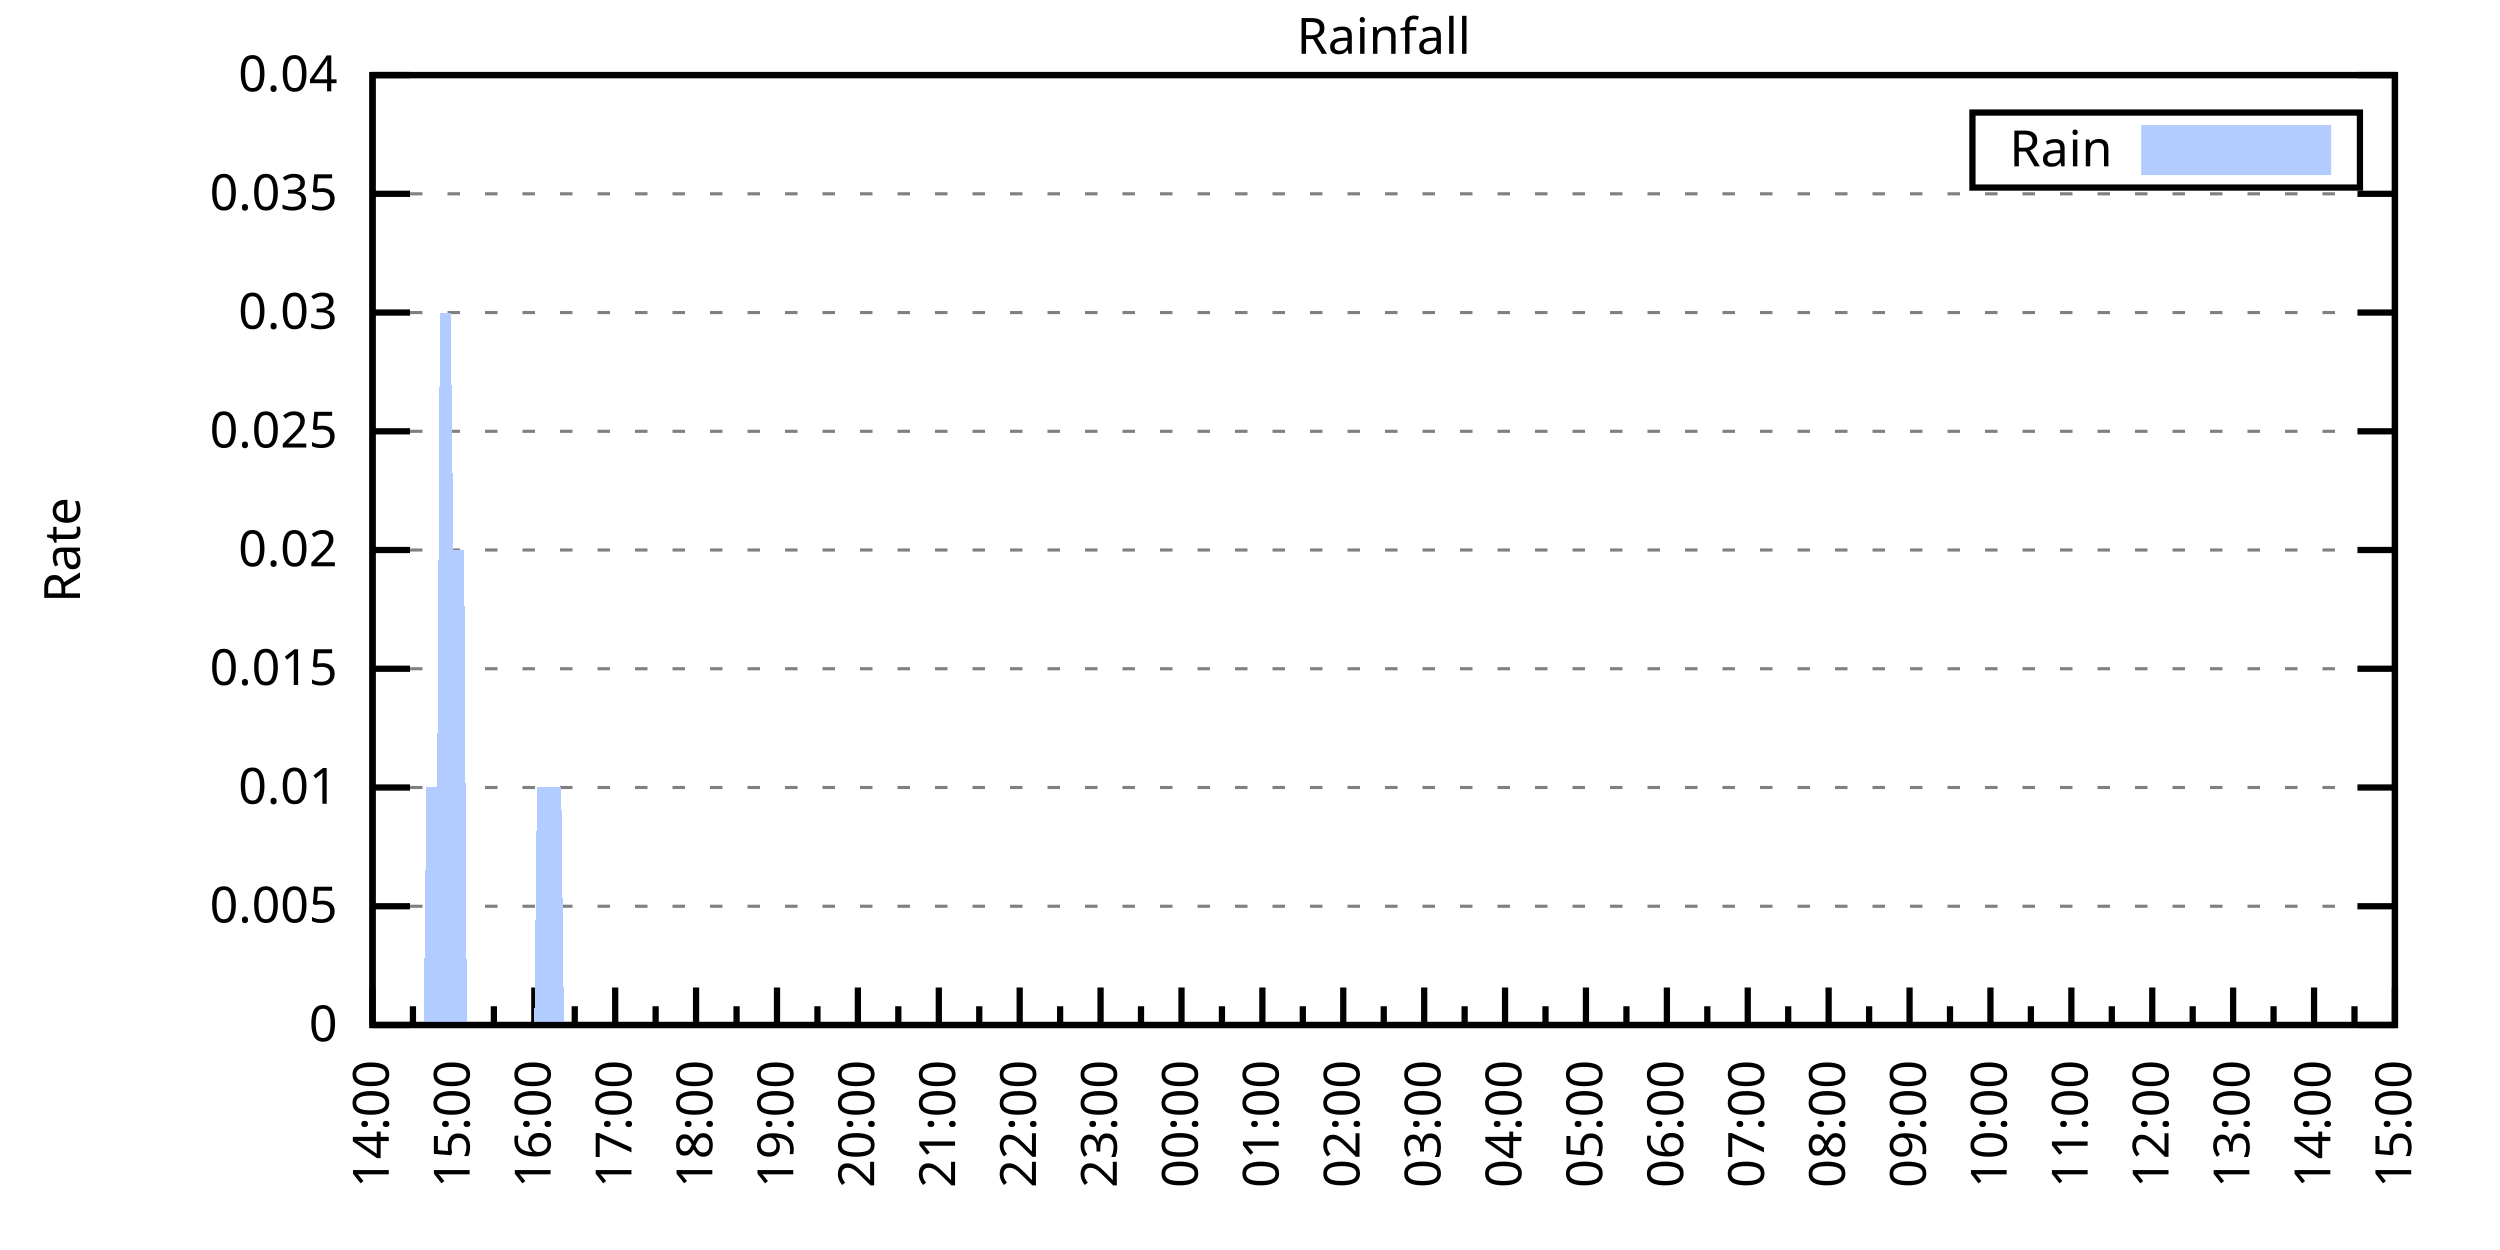
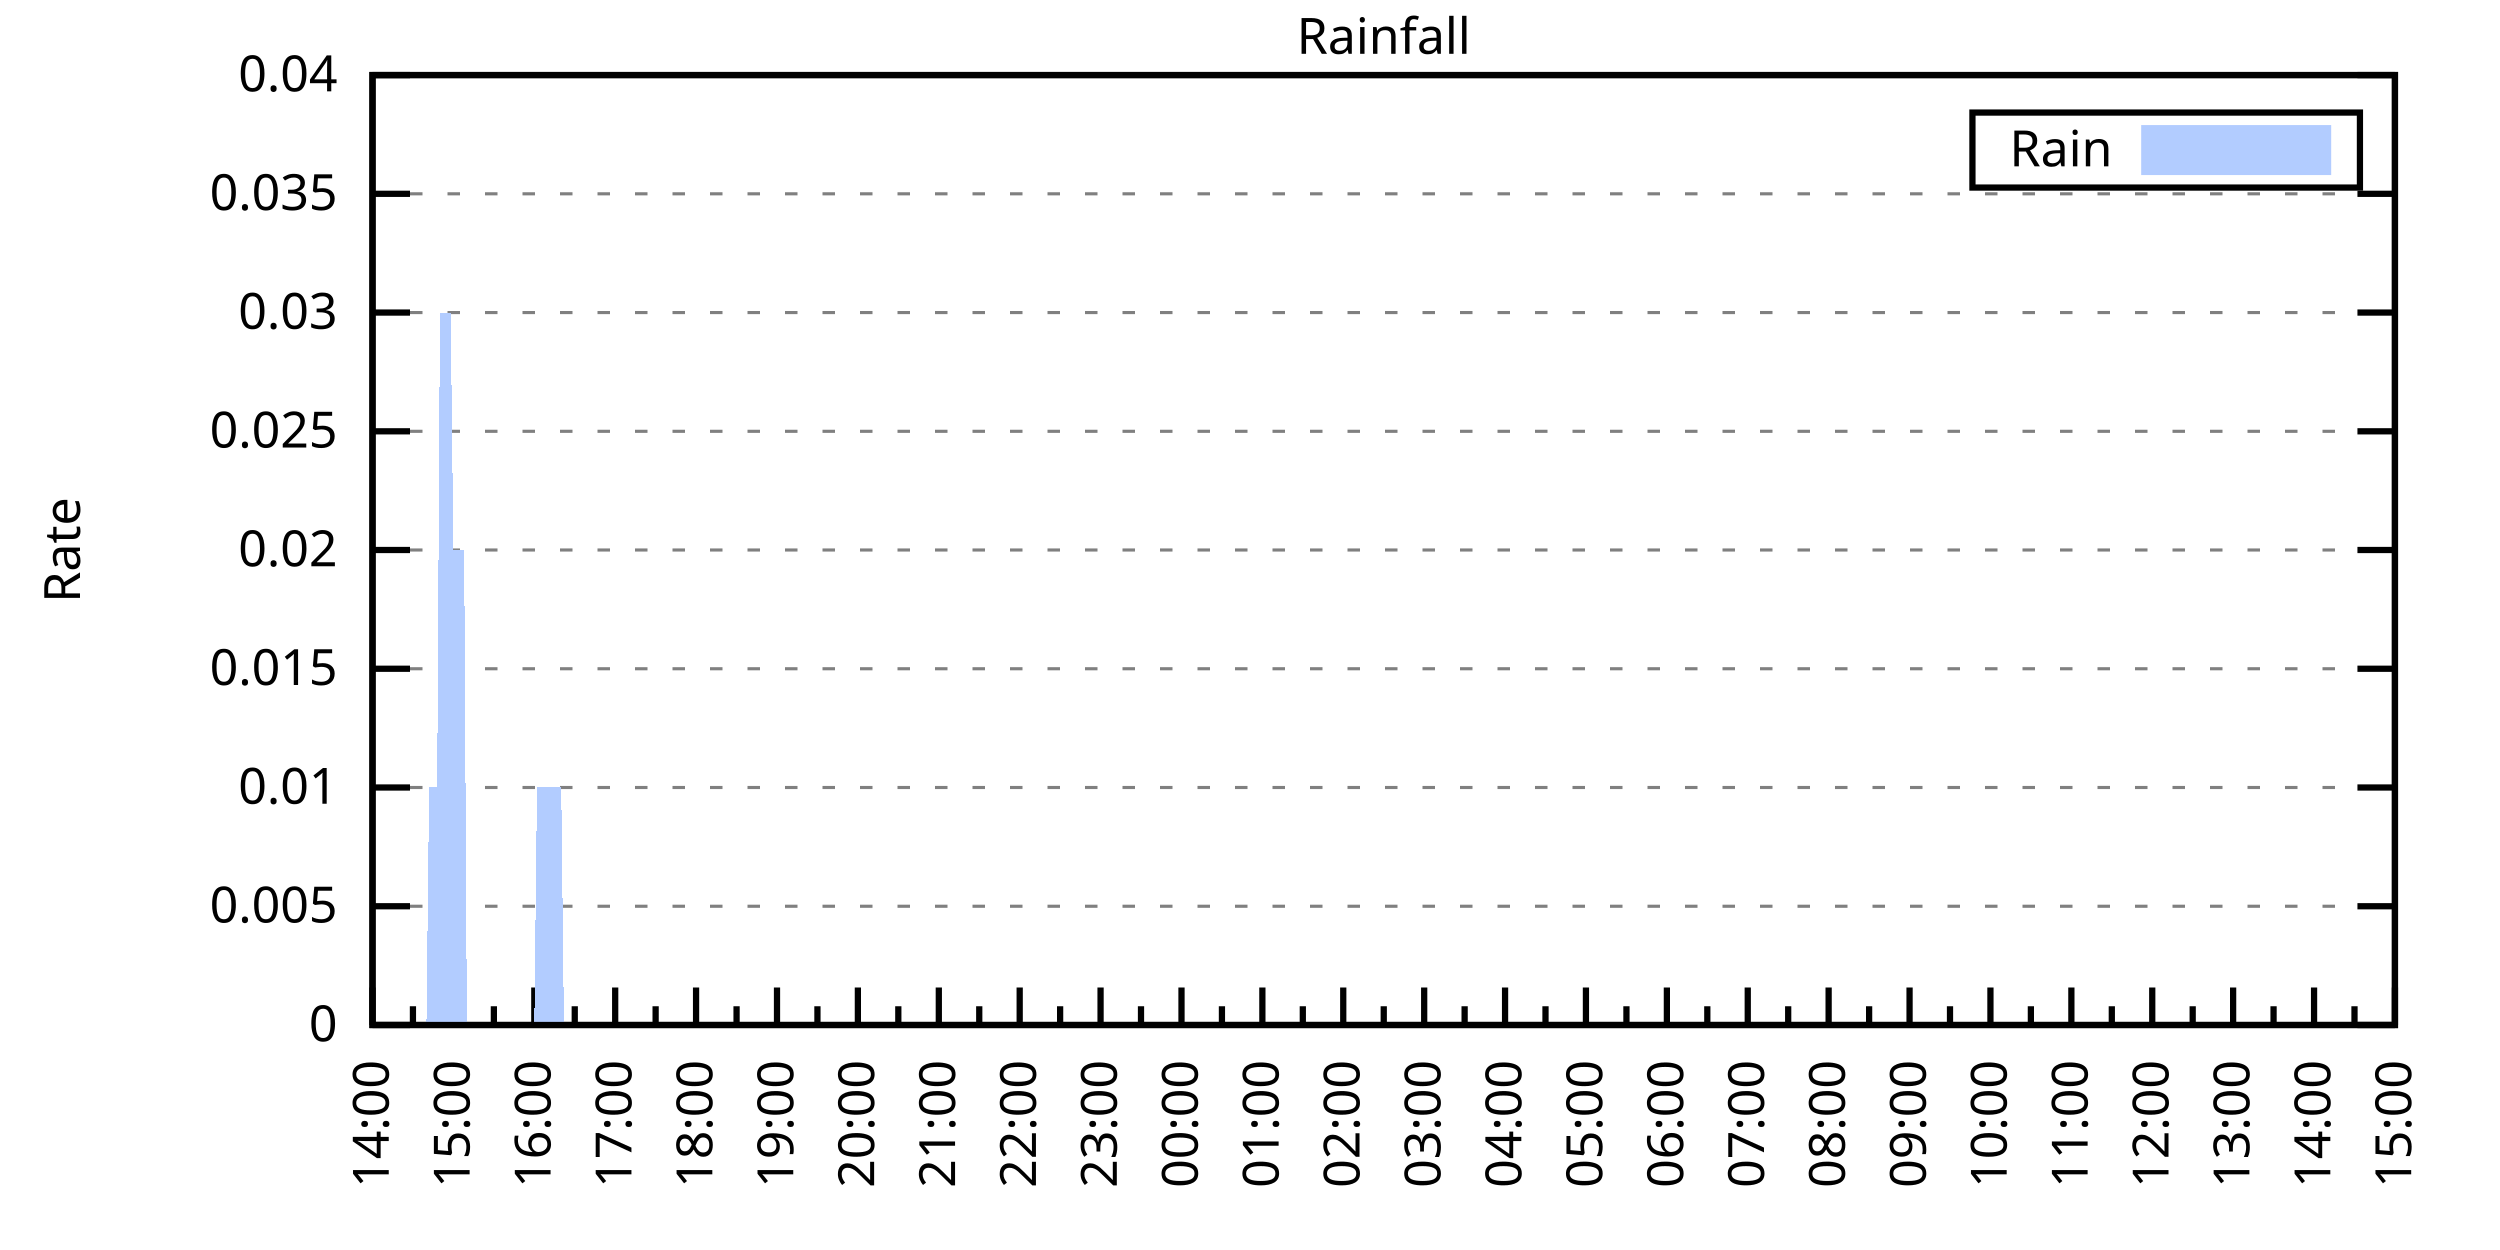
<svg xmlns="http://www.w3.org/2000/svg" xmlns:xlink="http://www.w3.org/1999/xlink" width="400" height="200" viewBox="0 0 400 200">
  <g id="gnuplot_canvas">
    <rect x="0" y="0" width="400" height="200" fill="none" />
    <defs>
      <circle id="gpDot" r="0.5" stroke-width="0.5" stroke="currentColor" />
      <path id="gpPt0" stroke-width="0.333" stroke="currentColor" d="M-1,0 h2 M0,-1 v2" />
      <path id="gpPt1" stroke-width="0.333" stroke="currentColor" d="M-1,-1 L1,1 M1,-1 L-1,1" />
      <path id="gpPt2" stroke-width="0.333" stroke="currentColor" d="M-1,0 L1,0 M0,-1 L0,1 M-1,-1 L1,1 M-1,1 L1,-1" />
      <rect id="gpPt3" stroke-width="0.333" stroke="currentColor" x="-1" y="-1" width="2" height="2" />
      <rect id="gpPt4" stroke-width="0.333" stroke="currentColor" fill="currentColor" x="-1" y="-1" width="2" height="2" />
      <circle id="gpPt5" stroke-width="0.333" stroke="currentColor" cx="0" cy="0" r="1" />
      <use xlink:href="#gpPt5" id="gpPt6" fill="currentColor" stroke="none" />
      <path id="gpPt7" stroke-width="0.333" stroke="currentColor" d="M0,-1.33 L-1.33,0.67 L1.33,0.67 z" />
      <use xlink:href="#gpPt7" id="gpPt8" fill="currentColor" stroke="none" />
      <use xlink:href="#gpPt7" id="gpPt9" stroke="currentColor" transform="rotate(180)" />
      <use xlink:href="#gpPt9" id="gpPt10" fill="currentColor" stroke="none" />
      <use xlink:href="#gpPt3" id="gpPt11" stroke="currentColor" transform="rotate(45)" />
      <use xlink:href="#gpPt11" id="gpPt12" fill="currentColor" stroke="none" />
      <path id="gpPt13" stroke-width="0.333" stroke="currentColor" d="M0,1.330 L1.265,0.411 L0.782,-1.067 L-0.782,-1.076 L-1.265,0.411 z" />
      <use xlink:href="#gpPt13" id="gpPt14" fill="currentColor" stroke="none" />
      <filter id="textbox" filterUnits="objectBoundingBox" x="0" y="0" height="1" width="1">
        <feFlood flood-color="white" flood-opacity="1" result="bgnd" />
        <feComposite in="SourceGraphic" in2="bgnd" operator="atop" />
      </filter>
      <filter id="greybox" filterUnits="objectBoundingBox" x="0" y="0" height="1" width="1">
        <feFlood flood-color="lightgrey" flood-opacity="1" result="grey" />
        <feComposite in="SourceGraphic" in2="grey" operator="atop" />
      </filter>
    </defs>
    <g fill="none" color="white" stroke="currentColor" stroke-width="1.00" stroke-linecap="butt" stroke-linejoin="miter">
</g>
    <g fill="none" color="black" stroke="currentColor" stroke-width="1.00" stroke-linecap="butt" stroke-linejoin="miter">
      <g stroke="none" shape-rendering="crispEdges">
        <polygon fill="rgb(255, 255, 255)" points="59.60,164.00 383.18,164.00 383.18,12.02 59.60,12.02 " />
      </g>
    </g>
    <g fill="none" color="black" stroke="currentColor" stroke-width="1.00" stroke-linecap="butt" stroke-linejoin="miter">
</g>
    <g fill="none" color="black" stroke="black" stroke-width="0.50" stroke-linecap="butt" stroke-linejoin="miter">
</g>
    <g fill="none" color="gray" stroke="currentColor" stroke-width="0.50" stroke-linecap="butt" stroke-linejoin="miter">
      <path stroke="gray" stroke-dasharray="2,4" class="gridline" d="M59.60,164.00 L383.19,164.00  " />
    </g>
    <g fill="none" color="gray" stroke="gray" stroke-width="1.00" stroke-linecap="butt" stroke-linejoin="miter">
</g>
    <g fill="none" color="black" stroke="currentColor" stroke-width="1.00" stroke-linecap="butt" stroke-linejoin="miter">
      <path stroke="black" d="M59.60,164.00 L65.60,164.00 M383.19,164.00 L377.19,164.00  " />
      <g transform="translate(54.00,166.60)" stroke="none" fill="black" font-family="Sans" font-size="8.00" text-anchor="end">
        <text>
          <tspan font-family="Sans"> 0</tspan>
        </text>
      </g>
    </g>
    <g fill="none" color="black" stroke="currentColor" stroke-width="1.00" stroke-linecap="butt" stroke-linejoin="miter">
</g>
    <g fill="none" color="black" stroke="black" stroke-width="0.50" stroke-linecap="butt" stroke-linejoin="miter">
</g>
    <g fill="none" color="gray" stroke="currentColor" stroke-width="0.50" stroke-linecap="butt" stroke-linejoin="miter">
      <path stroke="gray" stroke-dasharray="2,4" class="gridline" d="M59.60,145.00 L383.19,145.00  " />
    </g>
    <g fill="none" color="gray" stroke="gray" stroke-width="1.00" stroke-linecap="butt" stroke-linejoin="miter">
</g>
    <g fill="none" color="black" stroke="currentColor" stroke-width="1.00" stroke-linecap="butt" stroke-linejoin="miter">
      <path stroke="black" d="M59.60,145.00 L65.60,145.00 M383.19,145.00 L377.19,145.00  " />
      <g transform="translate(54.00,147.60)" stroke="none" fill="black" font-family="Sans" font-size="8.00" text-anchor="end">
        <text>
          <tspan font-family="Sans"> 0.005</tspan>
        </text>
      </g>
    </g>
    <g fill="none" color="black" stroke="currentColor" stroke-width="1.00" stroke-linecap="butt" stroke-linejoin="miter">
</g>
    <g fill="none" color="black" stroke="black" stroke-width="0.50" stroke-linecap="butt" stroke-linejoin="miter">
</g>
    <g fill="none" color="gray" stroke="currentColor" stroke-width="0.50" stroke-linecap="butt" stroke-linejoin="miter">
      <path stroke="gray" stroke-dasharray="2,4" class="gridline" d="M59.60,126.00 L383.19,126.00  " />
    </g>
    <g fill="none" color="gray" stroke="gray" stroke-width="1.00" stroke-linecap="butt" stroke-linejoin="miter">
</g>
    <g fill="none" color="black" stroke="currentColor" stroke-width="1.00" stroke-linecap="butt" stroke-linejoin="miter">
      <path stroke="black" d="M59.60,126.00 L65.60,126.00 M383.19,126.00 L377.19,126.00  " />
      <g transform="translate(54.00,128.60)" stroke="none" fill="black" font-family="Sans" font-size="8.00" text-anchor="end">
        <text>
          <tspan font-family="Sans"> 0.01</tspan>
        </text>
      </g>
    </g>
    <g fill="none" color="black" stroke="currentColor" stroke-width="1.00" stroke-linecap="butt" stroke-linejoin="miter">
</g>
    <g fill="none" color="black" stroke="black" stroke-width="0.50" stroke-linecap="butt" stroke-linejoin="miter">
</g>
    <g fill="none" color="gray" stroke="currentColor" stroke-width="0.50" stroke-linecap="butt" stroke-linejoin="miter">
      <path stroke="gray" stroke-dasharray="2,4" class="gridline" d="M59.60,107.00 L383.19,107.00  " />
    </g>
    <g fill="none" color="gray" stroke="gray" stroke-width="1.00" stroke-linecap="butt" stroke-linejoin="miter">
</g>
    <g fill="none" color="black" stroke="currentColor" stroke-width="1.00" stroke-linecap="butt" stroke-linejoin="miter">
      <path stroke="black" d="M59.60,107.00 L65.60,107.00 M383.19,107.00 L377.19,107.00  " />
      <g transform="translate(54.00,109.60)" stroke="none" fill="black" font-family="Sans" font-size="8.00" text-anchor="end">
        <text>
          <tspan font-family="Sans"> 0.015</tspan>
        </text>
      </g>
    </g>
    <g fill="none" color="black" stroke="currentColor" stroke-width="1.00" stroke-linecap="butt" stroke-linejoin="miter">
</g>
    <g fill="none" color="black" stroke="black" stroke-width="0.50" stroke-linecap="butt" stroke-linejoin="miter">
</g>
    <g fill="none" color="gray" stroke="currentColor" stroke-width="0.50" stroke-linecap="butt" stroke-linejoin="miter">
      <path stroke="gray" stroke-dasharray="2,4" class="gridline" d="M59.60,88.00 L383.19,88.00  " />
    </g>
    <g fill="none" color="gray" stroke="gray" stroke-width="1.00" stroke-linecap="butt" stroke-linejoin="miter">
</g>
    <g fill="none" color="black" stroke="currentColor" stroke-width="1.00" stroke-linecap="butt" stroke-linejoin="miter">
      <path stroke="black" d="M59.60,88.00 L65.60,88.00 M383.19,88.00 L377.19,88.00  " />
      <g transform="translate(54.00,90.60)" stroke="none" fill="black" font-family="Sans" font-size="8.00" text-anchor="end">
        <text>
          <tspan font-family="Sans"> 0.02</tspan>
        </text>
      </g>
    </g>
    <g fill="none" color="black" stroke="currentColor" stroke-width="1.00" stroke-linecap="butt" stroke-linejoin="miter">
</g>
    <g fill="none" color="black" stroke="black" stroke-width="0.50" stroke-linecap="butt" stroke-linejoin="miter">
</g>
    <g fill="none" color="gray" stroke="currentColor" stroke-width="0.50" stroke-linecap="butt" stroke-linejoin="miter">
      <path stroke="gray" stroke-dasharray="2,4" class="gridline" d="M59.60,69.01 L383.19,69.01  " />
    </g>
    <g fill="none" color="gray" stroke="gray" stroke-width="1.00" stroke-linecap="butt" stroke-linejoin="miter">
</g>
    <g fill="none" color="black" stroke="currentColor" stroke-width="1.00" stroke-linecap="butt" stroke-linejoin="miter">
      <path stroke="black" d="M59.60,69.01 L65.60,69.01 M383.19,69.01 L377.19,69.01  " />
      <g transform="translate(54.00,71.61)" stroke="none" fill="black" font-family="Sans" font-size="8.00" text-anchor="end">
        <text>
          <tspan font-family="Sans"> 0.025</tspan>
        </text>
      </g>
    </g>
    <g fill="none" color="black" stroke="currentColor" stroke-width="1.00" stroke-linecap="butt" stroke-linejoin="miter">
</g>
    <g fill="none" color="black" stroke="black" stroke-width="0.50" stroke-linecap="butt" stroke-linejoin="miter">
</g>
    <g fill="none" color="gray" stroke="currentColor" stroke-width="0.50" stroke-linecap="butt" stroke-linejoin="miter">
      <path stroke="gray" stroke-dasharray="2,4" class="gridline" d="M59.60,50.01 L383.19,50.01  " />
    </g>
    <g fill="none" color="gray" stroke="gray" stroke-width="1.00" stroke-linecap="butt" stroke-linejoin="miter">
</g>
    <g fill="none" color="black" stroke="currentColor" stroke-width="1.00" stroke-linecap="butt" stroke-linejoin="miter">
      <path stroke="black" d="M59.60,50.01 L65.60,50.01 M383.19,50.01 L377.19,50.01  " />
      <g transform="translate(54.00,52.61)" stroke="none" fill="black" font-family="Sans" font-size="8.00" text-anchor="end">
        <text>
          <tspan font-family="Sans"> 0.03</tspan>
        </text>
      </g>
    </g>
    <g fill="none" color="black" stroke="currentColor" stroke-width="1.00" stroke-linecap="butt" stroke-linejoin="miter">
</g>
    <g fill="none" color="black" stroke="black" stroke-width="0.50" stroke-linecap="butt" stroke-linejoin="miter">
</g>
    <g fill="none" color="gray" stroke="currentColor" stroke-width="0.50" stroke-linecap="butt" stroke-linejoin="miter">
      <path stroke="gray" stroke-dasharray="2,4" class="gridline" d="M59.60,31.01 L383.19,31.01  " />
    </g>
    <g fill="none" color="gray" stroke="gray" stroke-width="1.00" stroke-linecap="butt" stroke-linejoin="miter">
</g>
    <g fill="none" color="black" stroke="currentColor" stroke-width="1.00" stroke-linecap="butt" stroke-linejoin="miter">
      <path stroke="black" d="M59.60,31.01 L65.60,31.01 M383.19,31.01 L377.19,31.01  " />
      <g transform="translate(54.00,33.61)" stroke="none" fill="black" font-family="Sans" font-size="8.00" text-anchor="end">
        <text>
          <tspan font-family="Sans"> 0.035</tspan>
        </text>
      </g>
    </g>
    <g fill="none" color="black" stroke="currentColor" stroke-width="1.00" stroke-linecap="butt" stroke-linejoin="miter">
</g>
    <g fill="none" color="black" stroke="black" stroke-width="0.50" stroke-linecap="butt" stroke-linejoin="miter">
</g>
    <g fill="none" color="gray" stroke="currentColor" stroke-width="0.50" stroke-linecap="butt" stroke-linejoin="miter">
      <path stroke="gray" stroke-dasharray="2,4" class="gridline" d="M59.60,12.01 L383.19,12.01  " />
    </g>
    <g fill="none" color="gray" stroke="gray" stroke-width="1.00" stroke-linecap="butt" stroke-linejoin="miter">
</g>
    <g fill="none" color="black" stroke="currentColor" stroke-width="1.00" stroke-linecap="butt" stroke-linejoin="miter">
      <path stroke="black" d="M59.60,12.01 L65.60,12.01 M383.19,12.01 L377.19,12.01  " />
      <g transform="translate(54.00,14.61)" stroke="none" fill="black" font-family="Sans" font-size="8.00" text-anchor="end">
        <text>
          <tspan font-family="Sans"> 0.04</tspan>
        </text>
      </g>
    </g>
    <g fill="none" color="black" stroke="currentColor" stroke-width="1.00" stroke-linecap="butt" stroke-linejoin="miter">
      <path stroke="black" d="M59.60,164.00 L59.60,158.00  " />
      <g transform="translate(62.20,169.60) rotate(270)" stroke="none" fill="black" font-family="Sans" font-size="8.00" text-anchor="end">
        <text>
          <tspan font-family="Sans">14:00</tspan>
        </text>
      </g>
    </g>
    <g fill="none" color="black" stroke="currentColor" stroke-width="1.00" stroke-linecap="butt" stroke-linejoin="miter">
      <path stroke="black" d="M66.07,164.00 L66.07,161.00 M72.54,164.00 L72.54,158.00  " />
      <g transform="translate(75.14,169.60) rotate(270)" stroke="none" fill="black" font-family="Sans" font-size="8.00" text-anchor="end">
        <text>
          <tspan font-family="Sans">15:00</tspan>
        </text>
      </g>
    </g>
    <g fill="none" color="black" stroke="currentColor" stroke-width="1.00" stroke-linecap="butt" stroke-linejoin="miter">
      <path stroke="black" d="M79.02,164.00 L79.02,161.00 M85.49,164.00 L85.49,158.00  " />
      <g transform="translate(88.09,169.60) rotate(270)" stroke="none" fill="black" font-family="Sans" font-size="8.00" text-anchor="end">
        <text>
          <tspan font-family="Sans">16:00</tspan>
        </text>
      </g>
    </g>
    <g fill="none" color="black" stroke="currentColor" stroke-width="1.00" stroke-linecap="butt" stroke-linejoin="miter">
      <path stroke="black" d="M91.96,164.00 L91.96,161.00 M98.43,164.00 L98.43,158.00  " />
      <g transform="translate(101.03,169.60) rotate(270)" stroke="none" fill="black" font-family="Sans" font-size="8.00" text-anchor="end">
        <text>
          <tspan font-family="Sans">17:00</tspan>
        </text>
      </g>
    </g>
    <g fill="none" color="black" stroke="currentColor" stroke-width="1.00" stroke-linecap="butt" stroke-linejoin="miter">
      <path stroke="black" d="M104.90,164.00 L104.90,161.00 M111.37,164.00 L111.37,158.00  " />
      <g transform="translate(113.97,169.60) rotate(270)" stroke="none" fill="black" font-family="Sans" font-size="8.00" text-anchor="end">
        <text>
          <tspan font-family="Sans">18:00</tspan>
        </text>
      </g>
    </g>
    <g fill="none" color="black" stroke="currentColor" stroke-width="1.00" stroke-linecap="butt" stroke-linejoin="miter">
      <path stroke="black" d="M117.85,164.00 L117.85,161.00 M124.32,164.00 L124.32,158.00  " />
      <g transform="translate(126.92,169.60) rotate(270)" stroke="none" fill="black" font-family="Sans" font-size="8.00" text-anchor="end">
        <text>
          <tspan font-family="Sans">19:00</tspan>
        </text>
      </g>
    </g>
    <g fill="none" color="black" stroke="currentColor" stroke-width="1.00" stroke-linecap="butt" stroke-linejoin="miter">
      <path stroke="black" d="M130.79,164.00 L130.79,161.00 M137.26,164.00 L137.26,158.00  " />
      <g transform="translate(139.86,169.60) rotate(270)" stroke="none" fill="black" font-family="Sans" font-size="8.00" text-anchor="end">
        <text>
          <tspan font-family="Sans">20:00</tspan>
        </text>
      </g>
    </g>
    <g fill="none" color="black" stroke="currentColor" stroke-width="1.00" stroke-linecap="butt" stroke-linejoin="miter">
      <path stroke="black" d="M143.73,164.00 L143.73,161.00 M150.21,164.00 L150.21,158.00  " />
      <g transform="translate(152.81,169.60) rotate(270)" stroke="none" fill="black" font-family="Sans" font-size="8.00" text-anchor="end">
        <text>
          <tspan font-family="Sans">21:00</tspan>
        </text>
      </g>
    </g>
    <g fill="none" color="black" stroke="currentColor" stroke-width="1.00" stroke-linecap="butt" stroke-linejoin="miter">
      <path stroke="black" d="M156.68,164.00 L156.68,161.00 M163.15,164.00 L163.15,158.00  " />
      <g transform="translate(165.75,169.60) rotate(270)" stroke="none" fill="black" font-family="Sans" font-size="8.00" text-anchor="end">
        <text>
          <tspan font-family="Sans">22:00</tspan>
        </text>
      </g>
    </g>
    <g fill="none" color="black" stroke="currentColor" stroke-width="1.00" stroke-linecap="butt" stroke-linejoin="miter">
      <path stroke="black" d="M169.62,164.00 L169.62,161.00 M176.09,164.00 L176.09,158.00  " />
      <g transform="translate(178.69,169.60) rotate(270)" stroke="none" fill="black" font-family="Sans" font-size="8.00" text-anchor="end">
        <text>
          <tspan font-family="Sans">23:00</tspan>
        </text>
      </g>
    </g>
    <g fill="none" color="black" stroke="currentColor" stroke-width="1.00" stroke-linecap="butt" stroke-linejoin="miter">
      <path stroke="black" d="M182.56,164.00 L182.56,161.00 M189.04,164.00 L189.04,158.00  " />
      <g transform="translate(191.64,169.60) rotate(270)" stroke="none" fill="black" font-family="Sans" font-size="8.00" text-anchor="end">
        <text>
          <tspan font-family="Sans">00:00</tspan>
        </text>
      </g>
    </g>
    <g fill="none" color="black" stroke="currentColor" stroke-width="1.00" stroke-linecap="butt" stroke-linejoin="miter">
      <path stroke="black" d="M195.51,164.00 L195.51,161.00 M201.98,164.00 L201.98,158.00  " />
      <g transform="translate(204.58,169.60) rotate(270)" stroke="none" fill="black" font-family="Sans" font-size="8.00" text-anchor="end">
        <text>
          <tspan font-family="Sans">01:00</tspan>
        </text>
      </g>
    </g>
    <g fill="none" color="black" stroke="currentColor" stroke-width="1.00" stroke-linecap="butt" stroke-linejoin="miter">
      <path stroke="black" d="M208.45,164.00 L208.45,161.00 M214.92,164.00 L214.92,158.00  " />
      <g transform="translate(217.52,169.60) rotate(270)" stroke="none" fill="black" font-family="Sans" font-size="8.00" text-anchor="end">
        <text>
          <tspan font-family="Sans">02:00</tspan>
        </text>
      </g>
    </g>
    <g fill="none" color="black" stroke="currentColor" stroke-width="1.00" stroke-linecap="butt" stroke-linejoin="miter">
      <path stroke="black" d="M221.40,164.00 L221.40,161.00 M227.87,164.00 L227.87,158.00  " />
      <g transform="translate(230.47,169.60) rotate(270)" stroke="none" fill="black" font-family="Sans" font-size="8.00" text-anchor="end">
        <text>
          <tspan font-family="Sans">03:00</tspan>
        </text>
      </g>
    </g>
    <g fill="none" color="black" stroke="currentColor" stroke-width="1.00" stroke-linecap="butt" stroke-linejoin="miter">
      <path stroke="black" d="M234.34,164.00 L234.34,161.00 M240.81,164.00 L240.81,158.00  " />
      <g transform="translate(243.41,169.60) rotate(270)" stroke="none" fill="black" font-family="Sans" font-size="8.00" text-anchor="end">
        <text>
          <tspan font-family="Sans">04:00</tspan>
        </text>
      </g>
    </g>
    <g fill="none" color="black" stroke="currentColor" stroke-width="1.00" stroke-linecap="butt" stroke-linejoin="miter">
      <path stroke="black" d="M247.28,164.00 L247.28,161.00 M253.75,164.00 L253.75,158.00  " />
      <g transform="translate(256.35,169.60) rotate(270)" stroke="none" fill="black" font-family="Sans" font-size="8.00" text-anchor="end">
        <text>
          <tspan font-family="Sans">05:00</tspan>
        </text>
      </g>
    </g>
    <g fill="none" color="black" stroke="currentColor" stroke-width="1.00" stroke-linecap="butt" stroke-linejoin="miter">
      <path stroke="black" d="M260.23,164.00 L260.23,161.00 M266.70,164.00 L266.70,158.00  " />
      <g transform="translate(269.30,169.60) rotate(270)" stroke="none" fill="black" font-family="Sans" font-size="8.00" text-anchor="end">
        <text>
          <tspan font-family="Sans">06:00</tspan>
        </text>
      </g>
    </g>
    <g fill="none" color="black" stroke="currentColor" stroke-width="1.00" stroke-linecap="butt" stroke-linejoin="miter">
      <path stroke="black" d="M273.17,164.00 L273.17,161.00 M279.64,164.00 L279.64,158.00  " />
      <g transform="translate(282.24,169.60) rotate(270)" stroke="none" fill="black" font-family="Sans" font-size="8.00" text-anchor="end">
        <text>
          <tspan font-family="Sans">07:00</tspan>
        </text>
      </g>
    </g>
    <g fill="none" color="black" stroke="currentColor" stroke-width="1.00" stroke-linecap="butt" stroke-linejoin="miter">
      <path stroke="black" d="M286.11,164.00 L286.11,161.00 M292.58,164.00 L292.58,158.00  " />
      <g transform="translate(295.18,169.60) rotate(270)" stroke="none" fill="black" font-family="Sans" font-size="8.00" text-anchor="end">
        <text>
          <tspan font-family="Sans">08:00</tspan>
        </text>
      </g>
    </g>
    <g fill="none" color="black" stroke="currentColor" stroke-width="1.00" stroke-linecap="butt" stroke-linejoin="miter">
      <path stroke="black" d="M299.06,164.00 L299.06,161.00 M305.53,164.00 L305.53,158.00  " />
      <g transform="translate(308.13,169.60) rotate(270)" stroke="none" fill="black" font-family="Sans" font-size="8.00" text-anchor="end">
        <text>
          <tspan font-family="Sans">09:00</tspan>
        </text>
      </g>
    </g>
    <g fill="none" color="black" stroke="currentColor" stroke-width="1.00" stroke-linecap="butt" stroke-linejoin="miter">
      <path stroke="black" d="M312.00,164.00 L312.00,161.00 M318.47,164.00 L318.47,158.00  " />
      <g transform="translate(321.07,169.60) rotate(270)" stroke="none" fill="black" font-family="Sans" font-size="8.00" text-anchor="end">
        <text>
          <tspan font-family="Sans">10:00</tspan>
        </text>
      </g>
    </g>
    <g fill="none" color="black" stroke="currentColor" stroke-width="1.00" stroke-linecap="butt" stroke-linejoin="miter">
      <path stroke="black" d="M324.94,164.00 L324.94,161.00 M331.42,164.00 L331.42,158.00  " />
      <g transform="translate(334.02,169.60) rotate(270)" stroke="none" fill="black" font-family="Sans" font-size="8.00" text-anchor="end">
        <text>
          <tspan font-family="Sans">11:00</tspan>
        </text>
      </g>
    </g>
    <g fill="none" color="black" stroke="currentColor" stroke-width="1.00" stroke-linecap="butt" stroke-linejoin="miter">
      <path stroke="black" d="M337.89,164.00 L337.89,161.00 M344.36,164.00 L344.36,158.00  " />
      <g transform="translate(346.96,169.60) rotate(270)" stroke="none" fill="black" font-family="Sans" font-size="8.00" text-anchor="end">
        <text>
          <tspan font-family="Sans">12:00</tspan>
        </text>
      </g>
    </g>
    <g fill="none" color="black" stroke="currentColor" stroke-width="1.00" stroke-linecap="butt" stroke-linejoin="miter">
      <path stroke="black" d="M350.83,164.00 L350.83,161.00 M357.30,164.00 L357.30,158.00  " />
      <g transform="translate(359.90,169.60) rotate(270)" stroke="none" fill="black" font-family="Sans" font-size="8.00" text-anchor="end">
        <text>
          <tspan font-family="Sans">13:00</tspan>
        </text>
      </g>
    </g>
    <g fill="none" color="black" stroke="currentColor" stroke-width="1.00" stroke-linecap="butt" stroke-linejoin="miter">
      <path stroke="black" d="M363.77,164.00 L363.77,161.00 M370.25,164.00 L370.25,158.00  " />
      <g transform="translate(372.85,169.60) rotate(270)" stroke="none" fill="black" font-family="Sans" font-size="8.00" text-anchor="end">
        <text>
          <tspan font-family="Sans">14:00</tspan>
        </text>
      </g>
    </g>
    <g fill="none" color="black" stroke="currentColor" stroke-width="1.00" stroke-linecap="butt" stroke-linejoin="miter">
      <path stroke="black" d="M376.72,164.00 L376.72,161.00 M383.19,164.00 L383.19,158.00  " />
      <g transform="translate(385.79,169.60) rotate(270)" stroke="none" fill="black" font-family="Sans" font-size="8.00" text-anchor="end">
        <text>
          <tspan font-family="Sans">15:00</tspan>
        </text>
      </g>
    </g>
    <g fill="none" color="black" stroke="currentColor" stroke-width="1.00" stroke-linecap="butt" stroke-linejoin="miter">
</g>
    <g fill="none" color="black" stroke="currentColor" stroke-width="1.00" stroke-linecap="butt" stroke-linejoin="miter">
      <path stroke="black" d="M59.60,12.01 L59.60,164.00 L383.19,164.00 L383.19,12.01 L59.60,12.01 Z  " />
    </g>
    <g fill="none" color="black" stroke="currentColor" stroke-width="1.00" stroke-linecap="butt" stroke-linejoin="miter">
      <g transform="translate(12.80,88.01) rotate(270)" stroke="none" fill="black" font-family="Sans" font-size="8.00" text-anchor="middle">
        <text>
          <tspan font-family="Sans">Rate</tspan>
        </text>
      </g>
    </g>
    <g fill="none" color="black" stroke="currentColor" stroke-width="1.00" stroke-linecap="butt" stroke-linejoin="miter">
</g>
    <g fill="none" color="black" stroke="currentColor" stroke-width="1.00" stroke-linecap="butt" stroke-linejoin="miter">
      <path stroke="black" d="M315.59,30.01 L315.59,18.01 L377.59,18.01 L377.59,30.01 L315.59,30.01 Z  " />
    </g>
    <g id="Rainfall_plot_1">
      <g fill="none" color="white" stroke="black" stroke-width="2.00" stroke-linecap="butt" stroke-linejoin="miter">
</g>
      <g fill="none" color="black" stroke="currentColor" stroke-width="2.00" stroke-linecap="butt" stroke-linejoin="miter">
        <g transform="translate(337.99,26.61)" stroke="none" fill="black" font-family="Sans" font-size="8.00" text-anchor="end">
          <text>
            <tspan font-family="Sans">Rain</tspan>
          </text>
        </g>
      </g>
      <g fill="none" color="black" stroke="currentColor" stroke-width="2.00" stroke-linecap="butt" stroke-linejoin="miter">
        <g stroke="none" shape-rendering="crispEdges">
          <polygon fill="rgb(178, 204, 255)" points="343.59,27.01 371.99,27.01 371.99,21.01 343.59,21.01 " />
        </g>
        <path stroke="rgb(178, 204, 255)" d="M343.59,27.01 L371.99,27.01 L371.99,21.01 L343.59,21.01 L343.59,27.01 Z  " />
      </g>
      <g fill="none" color="black" stroke="currentColor" stroke-width="2.00" stroke-linecap="butt" stroke-linejoin="miter">
        <g stroke="none" shape-rendering="crispEdges">
-           <polygon fill="rgb(178, 204, 255)" points="62.19,164.00 62.62,164.00 63.05,164.00 63.48,164.00 63.91,164.00 64.35,164.00 64.78,164.00 65.21,164.00 65.64,164.00 66.07,164.00 66.50,164.00 66.93,164.00 67.37,164.00 67.80,164.00 68.23,126.00 68.66,126.00 69.09,126.00 69.52,126.00 69.95,126.00 70.39,50.01 70.82,50.01 71.25,50.01 71.68,50.01 72.11,50.01 72.54,88.00 72.98,88.00 73.41,88.00 73.84,88.00 74.27,88.00 74.70,164.00 75.13,164.00 75.56,164.00 76.00,164.00 76.43,164.00 76.86,164.00 77.29,164.00 77.72,164.00 78.15,164.00 78.58,164.00 79.02,164.00 79.45,164.00 79.88,164.00 80.31,164.00 80.74,164.00 81.17,164.00 81.60,164.00 82.04,164.00 82.47,164.00 82.90,164.00 83.33,164.00 83.76,164.00 84.19,164.00 84.62,164.00 85.06,164.00 85.49,164.00 85.92,126.00 86.35,126.00 86.78,126.00 87.21,126.00 87.64,126.00 88.08,126.00 88.51,126.00 88.94,126.00 89.37,126.00 89.80,126.00 90.23,164.00 90.66,164.00 91.10,164.00 91.53,164.00 91.96,164.00 92.39,164.00 92.82,164.00 93.25,164.00 93.68,164.00 94.12,164.00 94.55,164.00 94.98,164.00 95.41,164.00 95.84,164.00 96.27,164.00 96.70,164.00 97.14,164.00 97.57,164.00 98.00,164.00 98.43,164.00 98.86,164.00 99.29,164.00 99.73,164.00 100.16,164.00 100.59,164.00 101.02,164.00 101.45,164.00 101.88,164.00 102.31,164.00 102.75,164.00 103.18,164.00 103.61,164.00 104.04,164.00 104.47,164.00 104.90,164.00 105.33,164.00 105.77,164.00 106.20,164.00 106.63,164.00 107.06,164.00 107.49,164.00 107.92,164.00 108.35,164.00 108.79,164.00 109.22,164.00 109.65,164.00 110.08,164.00 110.51,164.00 110.94,164.00 111.37,164.00 111.81,164.00 112.24,164.00 112.67,164.00 113.10,164.00 113.53,164.00 113.96,164.00 114.39,164.00 114.83,164.00 115.26,164.00 115.69,164.00 116.12,164.00 116.55,164.00 116.98,164.00 117.41,164.00 117.85,164.00 118.28,164.00 118.71,164.00 119.14,164.00 119.57,164.00 120.00,164.00 120.43,164.00 120.87,164.00 121.30,164.00 121.73,164.00 122.16,164.00 122.59,164.00 123.02,164.00 123.46,164.00 123.89,164.00 124.32,164.00 124.75,164.00 125.18,164.00 125.61,164.00 126.04,164.00 126.48,164.00 126.91,164.00 127.34,164.00 127.77,164.00 128.20,164.00 128.63,164.00 129.06,164.00 129.50,164.00 129.93,164.00 130.36,164.00 130.79,164.00 131.22,164.00 131.65,164.00 132.08,164.00 132.52,164.00 132.95,164.00 133.38,164.00 133.81,164.00 134.24,164.00 134.67,164.00 135.10,164.00 135.54,164.00 135.97,164.00 136.40,164.00 136.83,164.00 137.26,164.00 137.69,164.00 138.12,164.00 138.56,164.00 138.99,164.00 139.42,164.00 139.85,164.00 140.28,164.00 140.71,164.00 141.14,164.00 141.58,164.00 142.01,164.00 142.44,164.00 142.87,164.00 143.30,164.00 143.73,164.00 144.16,164.00 144.60,164.00 145.03,164.00 145.46,164.00 145.89,164.00 146.32,164.00 146.75,164.00 147.19,164.00 147.62,164.00 148.05,164.00 148.48,164.00 148.91,164.00 149.34,164.00 149.77,164.00 150.21,164.00 150.64,164.00 151.07,164.00 151.50,164.00 151.93,164.00 152.36,164.00 152.79,164.00 153.23,164.00 153.66,164.00 154.09,164.00 154.52,164.00 154.95,164.00 155.38,164.00 155.81,164.00 156.25,164.00 156.68,164.00 157.11,164.00 157.54,164.00 157.97,164.00 158.40,164.00 158.83,164.00 159.27,164.00 159.70,164.00 160.13,164.00 160.56,164.00 160.99,164.00 161.42,164.00 161.85,164.00 162.29,164.00 162.72,164.00 163.15,164.00 163.58,164.00 164.01,164.00 164.44,164.00 164.87,164.00 165.31,164.00 165.74,164.00 166.17,164.00 166.60,164.00 167.03,164.00 167.46,164.00 167.89,164.00 168.33,164.00 168.76,164.00 169.19,164.00 169.62,164.00 170.05,164.00 170.48,164.00 170.91,164.00 171.35,164.00 171.78,164.00 172.21,164.00 172.64,164.00 173.07,164.00 173.50,164.00 173.94,164.00 174.37,164.00 174.80,164.00 175.23,164.00 175.66,164.00 176.09,164.00 176.52,164.00 176.96,164.00 177.39,164.00 177.82,164.00 178.25,164.00 178.68,164.00 179.11,164.00 179.54,164.00 179.98,164.00 180.41,164.00 180.84,164.00 181.27,164.00 181.70,164.00 182.13,164.00 182.56,164.00 183.00,164.00 183.43,164.00 183.86,164.00 184.29,164.00 184.72,164.00 185.15,164.00 185.58,164.00 186.02,164.00 186.45,164.00 186.88,164.00 187.31,164.00 187.74,164.00 188.17,164.00 188.60,164.00 189.04,164.00 189.47,164.00 189.90,164.00 190.33,164.00 190.76,164.00 191.19,164.00 191.62,164.00 192.06,164.00 192.49,164.00 192.92,164.00 193.35,164.00 193.78,164.00 194.21,164.00 194.64,164.00 195.08,164.00 195.51,164.00 195.94,164.00 196.37,164.00 196.80,164.00 197.23,164.00 197.67,164.00 198.10,164.00 198.53,164.00 198.96,164.00 199.39,164.00 199.82,164.00 200.25,164.00 200.69,164.00 201.12,164.00 201.55,164.00 201.98,164.00 202.41,164.00 202.84,164.00 203.27,164.00 203.71,164.00 204.14,164.00 204.57,164.00 205.00,164.00 205.43,164.00 205.86,164.00 206.29,164.00 206.73,164.00 207.16,164.00 207.59,164.00 208.02,164.00 208.45,164.00 208.88,164.00 209.31,164.00 209.75,164.00 210.18,164.00 210.61,164.00 211.04,164.00 211.47,164.00 211.90,164.00 212.33,164.00 212.77,164.00 213.20,164.00 213.63,164.00 214.06,164.00 214.49,164.00 214.92,164.00 215.35,164.00 215.79,164.00 216.22,164.00 216.65,164.00 217.08,164.00 217.51,164.00 217.94,164.00 218.37,164.00 218.81,164.00 219.24,164.00 219.67,164.00 220.10,164.00 220.53,164.00 220.96,164.00 221.40,164.00 221.83,164.00 222.26,164.00 222.69,164.00 223.12,164.00 223.55,164.00 223.98,164.00 224.42,164.00 224.85,164.00 225.28,164.00 225.71,164.00 226.14,164.00 226.57,164.00 227.00,164.00 227.44,164.00 227.87,164.00 228.30,164.00 228.73,164.00 229.16,164.00 229.59,164.00 230.02,164.00 230.46,164.00 230.89,164.00 231.32,164.00 231.75,164.00 232.18,164.00 232.61,164.00 233.04,164.00 233.48,164.00 233.91,164.00 234.34,164.00 234.77,164.00 235.20,164.00 235.63,164.00 236.06,164.00 236.50,164.00 236.93,164.00 237.36,164.00 237.79,164.00 238.22,164.00 238.65,164.00 239.08,164.00 239.52,164.00 239.95,164.00 240.38,164.00 240.81,164.00 241.24,164.00 241.67,164.00 242.10,164.00 242.54,164.00 242.97,164.00 243.40,164.00 243.83,164.00 244.26,164.00 244.69,164.00 245.12,164.00 245.56,164.00 245.99,164.00 246.42,164.00 246.85,164.00 247.28,164.00 247.71,164.00 248.15,164.00 248.58,164.00 249.01,164.00 249.44,164.00 249.87,164.00 250.30,164.00 250.73,164.00 251.17,164.00 251.60,164.00 252.03,164.00 252.46,164.00 252.89,164.00 253.32,164.00 253.75,164.00 254.19,164.00 254.62,164.00 255.05,164.00 255.48,164.00 255.91,164.00 256.34,164.00 256.77,164.00 257.21,164.00 257.64,164.00 258.07,164.00 258.50,164.00 258.93,164.00 259.36,164.00 259.79,164.00 260.23,164.00 260.66,164.00 261.09,164.00 261.52,164.00 261.95,164.00 262.38,164.00 262.81,164.00 263.25,164.00 263.68,164.00 264.11,164.00 264.54,164.00 264.97,164.00 265.40,164.00 265.83,164.00 266.27,164.00 266.70,164.00 267.13,164.00 267.56,164.00 267.99,164.00 268.42,164.00 268.85,164.00 269.29,164.00 269.72,164.00 270.15,164.00 270.58,164.00 271.01,164.00 271.44,164.00 271.88,164.00 272.31,164.00 272.74,164.00 273.17,164.00 273.60,164.00 274.03,164.00 274.46,164.00 274.90,164.00 275.33,164.00 275.76,164.00 276.19,164.00 276.62,164.00 277.05,164.00 277.48,164.00 277.92,164.00 278.35,164.00 278.78,164.00 279.21,164.00 279.64,164.00 280.07,164.00 280.50,164.00 280.94,164.00 281.37,164.00 281.80,164.00 282.23,164.00 282.66,164.00 283.09,164.00 283.52,164.00 283.96,164.00 284.39,164.00 284.82,164.00 285.25,164.00 285.68,164.00 286.11,164.00 286.54,164.00 286.98,164.00 287.41,164.00 287.84,164.00 288.27,164.00 288.70,164.00 289.13,164.00 289.56,164.00 290.00,164.00 290.43,164.00 290.86,164.00 291.29,164.00 291.72,164.00 292.15,164.00 292.58,164.00 293.02,164.00 293.45,164.00 293.88,164.00 294.31,164.00 294.74,164.00 295.17,164.00 295.60,164.00 296.04,164.00 296.47,164.00 296.90,164.00 297.33,164.00 297.76,164.00 298.19,164.00 298.63,164.00 299.06,164.00 299.49,164.00 299.92,164.00 300.35,164.00 300.78,164.00 301.21,164.00 301.65,164.00 302.08,164.00 302.51,164.00 302.94,164.00 303.37,164.00 303.80,164.00 304.23,164.00 304.67,164.00 305.10,164.00 305.53,164.00 305.96,164.00 306.39,164.00 306.82,164.00 307.25,164.00 307.69,164.00 308.12,164.00 308.55,164.00 308.98,164.00 309.41,164.00 309.84,164.00 310.27,164.00 310.71,164.00 311.14,164.00 311.57,164.00 312.00,164.00 312.43,164.00 312.86,164.00 313.29,164.00 313.73,164.00 314.16,164.00 314.59,164.00 315.02,164.00 315.45,164.00 315.88,164.00 316.31,164.00 316.75,164.00 317.18,164.00 317.61,164.00 318.04,164.00 318.47,164.00 318.90,164.00 319.33,164.00 319.77,164.00 320.20,164.00 320.63,164.00 321.06,164.00 321.49,164.00 321.92,164.00 322.36,164.00 322.79,164.00 323.22,164.00 323.65,164.00 324.08,164.00 324.51,164.00 324.94,164.00 325.38,164.00 325.81,164.00 326.24,164.00 326.67,164.00 327.10,164.00 327.53,164.00 327.96,164.00 328.40,164.00 328.83,164.00 329.26,164.00 329.69,164.00 330.12,164.00 330.55,164.00 330.98,164.00 331.42,164.00 331.85,164.00 332.28,164.00 332.71,164.00 333.14,164.00 333.57,164.00 334.00,164.00 334.44,164.00 334.87,164.00 335.30,164.00 335.73,164.00 336.16,164.00 336.59,164.00 337.02,164.00 337.46,164.00 337.89,164.00 338.32,164.00 338.75,164.00 339.18,164.00 339.61,164.00 340.04,164.00 340.48,164.00 340.91,164.00 341.34,164.00 341.77,164.00 342.20,164.00 342.63,164.00 343.06,164.00 343.50,164.00 343.93,164.00 344.36,164.00 344.79,164.00 345.22,164.00 345.65,164.00 346.09,164.00 346.52,164.00 346.95,164.00 347.38,164.00 347.81,164.00 348.24,164.00 348.67,164.00 349.11,164.00 349.54,164.00 349.97,164.00 350.40,164.00 350.83,164.00 351.26,164.00 351.69,164.00 352.13,164.00 352.56,164.00 352.99,164.00 353.42,164.00 353.85,164.00 354.28,164.00 354.71,164.00 355.15,164.00 355.58,164.00 356.01,164.00 356.44,164.00 356.87,164.00 357.30,164.00 357.73,164.00 358.17,164.00 358.60,164.00 359.03,164.00 359.46,164.00 359.89,164.00 360.32,164.00 360.75,164.00 361.19,164.00 361.62,164.00 362.05,164.00 362.48,164.00 362.91,164.00 363.34,164.00 363.77,164.00 364.21,164.00 364.64,164.00 365.07,164.00 365.50,164.00 365.93,164.00 366.36,164.00 366.79,164.00 367.23,164.00 367.66,164.00 368.09,164.00 368.52,164.00 368.95,164.00 369.38,164.00 369.81,164.00 370.25,164.00 370.68,164.00 371.11,164.00 371.54,164.00 371.97,164.00 372.40,164.00 372.40,164.00 62.19,164.00 " />
+           <polygon fill="rgb(178, 204, 255)" points="64.35,164.00 64.78,164.00 65.21,164.00 65.64,164.00 66.07,164.00 66.50,164.00 66.93,164.00 67.37,164.00 67.80,164.00 68.23,164.00 68.66,126.00 69.09,126.00 69.52,126.00 69.95,126.00 70.39,50.01 70.82,50.01 71.25,50.01 71.68,50.01 72.11,50.01 72.54,88.00 72.98,88.00 73.41,88.00 73.84,88.00 74.27,88.00 74.70,164.00 75.13,164.00 75.56,164.00 76.00,164.00 76.43,164.00 76.86,164.00 77.29,164.00 77.72,164.00 78.15,164.00 78.58,164.00 79.02,164.00 79.45,164.00 79.88,164.00 80.31,164.00 80.74,164.00 81.17,164.00 81.60,164.00 82.04,164.00 82.47,164.00 82.90,164.00 83.33,164.00 83.76,164.00 84.19,164.00 84.62,164.00 85.06,164.00 85.49,164.00 85.92,126.00 86.35,126.00 86.78,126.00 87.21,126.00 87.64,126.00 88.08,126.00 88.51,126.00 88.94,126.00 89.37,126.00 89.80,126.00 90.23,164.00 90.66,164.00 91.10,164.00 91.53,164.00 91.96,164.00 92.39,164.00 92.82,164.00 93.25,164.00 93.68,164.00 94.12,164.00 94.55,164.00 94.98,164.00 95.41,164.00 95.84,164.00 96.27,164.00 96.70,164.00 97.14,164.00 97.57,164.00 98.00,164.00 98.43,164.00 98.86,164.00 99.29,164.00 99.73,164.00 100.16,164.00 100.59,164.00 101.02,164.00 101.45,164.00 101.88,164.00 102.31,164.00 102.75,164.00 103.18,164.00 103.61,164.00 104.04,164.00 104.47,164.00 104.90,164.00 105.33,164.00 105.77,164.00 106.20,164.00 106.63,164.00 107.06,164.00 107.49,164.00 107.92,164.00 108.35,164.00 108.79,164.00 109.22,164.00 109.65,164.00 110.08,164.00 110.51,164.00 110.94,164.00 111.37,164.00 111.81,164.00 112.24,164.00 112.67,164.00 113.10,164.00 113.53,164.00 113.96,164.00 114.39,164.00 114.83,164.00 115.26,164.00 115.69,164.00 116.12,164.00 116.55,164.00 116.98,164.00 117.41,164.00 117.85,164.00 118.28,164.00 118.71,164.00 119.14,164.00 119.57,164.00 120.00,164.00 120.43,164.00 120.87,164.00 121.30,164.00 121.73,164.00 122.16,164.00 122.59,164.00 123.02,164.00 123.46,164.00 123.89,164.00 124.32,164.00 124.75,164.00 125.18,164.00 125.61,164.00 126.04,164.00 126.48,164.00 126.91,164.00 127.34,164.00 127.77,164.00 128.20,164.00 128.63,164.00 129.06,164.00 129.50,164.00 129.93,164.00 130.36,164.00 130.79,164.00 131.22,164.00 131.65,164.00 132.08,164.00 132.52,164.00 132.95,164.00 133.38,164.00 133.81,164.00 134.24,164.00 134.67,164.00 135.10,164.00 135.54,164.00 135.97,164.00 136.40,164.00 136.83,164.00 137.26,164.00 137.69,164.00 138.12,164.00 138.56,164.00 138.99,164.00 139.42,164.00 139.85,164.00 140.28,164.00 140.71,164.00 141.14,164.00 141.58,164.00 142.01,164.00 142.44,164.00 142.87,164.00 143.30,164.00 143.73,164.00 144.16,164.00 144.60,164.00 145.03,164.00 145.46,164.00 145.89,164.00 146.32,164.00 146.75,164.00 147.19,164.00 147.62,164.00 148.05,164.00 148.48,164.00 148.91,164.00 149.34,164.00 149.77,164.00 150.21,164.00 150.64,164.00 151.07,164.00 151.50,164.00 151.93,164.00 152.36,164.00 152.79,164.00 153.23,164.00 153.66,164.00 154.09,164.00 154.52,164.00 154.95,164.00 155.38,164.00 155.81,164.00 156.25,164.00 156.68,164.00 157.11,164.00 157.54,164.00 157.97,164.00 158.40,164.00 158.83,164.00 159.27,164.00 159.70,164.00 160.13,164.00 160.56,164.00 160.99,164.00 161.42,164.00 161.85,164.00 162.29,164.00 162.72,164.00 163.15,164.00 163.58,164.00 164.01,164.00 164.44,164.00 164.87,164.00 165.31,164.00 165.74,164.00 166.17,164.00 166.60,164.00 167.03,164.00 167.46,164.00 167.89,164.00 168.33,164.00 168.76,164.00 169.19,164.00 169.62,164.00 170.05,164.00 170.48,164.00 170.91,164.00 171.35,164.00 171.78,164.00 172.21,164.00 172.64,164.00 173.07,164.00 173.50,164.00 173.94,164.00 174.37,164.00 174.80,164.00 175.23,164.00 175.66,164.00 176.09,164.00 176.52,164.00 176.96,164.00 177.39,164.00 177.82,164.00 178.25,164.00 178.68,164.00 179.11,164.00 179.54,164.00 179.98,164.00 180.41,164.00 180.84,164.00 181.27,164.00 181.70,164.00 182.13,164.00 182.56,164.00 183.00,164.00 183.43,164.00 183.86,164.00 184.29,164.00 184.72,164.00 185.15,164.00 185.58,164.00 186.02,164.00 186.45,164.00 186.88,164.00 187.31,164.00 187.74,164.00 188.17,164.00 188.60,164.00 189.04,164.00 189.47,164.00 189.90,164.00 190.33,164.00 190.76,164.00 191.19,164.00 191.62,164.00 192.06,164.00 192.49,164.00 192.92,164.00 193.35,164.00 193.78,164.00 194.21,164.00 194.64,164.00 195.08,164.00 195.51,164.00 195.94,164.00 196.37,164.00 196.80,164.00 197.23,164.00 197.67,164.00 198.10,164.00 198.53,164.00 198.96,164.00 199.39,164.00 199.82,164.00 200.25,164.00 200.69,164.00 201.12,164.00 201.55,164.00 201.98,164.00 202.41,164.00 202.84,164.00 203.27,164.00 203.71,164.00 204.14,164.00 204.57,164.00 205.00,164.00 205.43,164.00 205.86,164.00 206.29,164.00 206.73,164.00 207.16,164.00 207.59,164.00 208.02,164.00 208.45,164.00 208.88,164.00 209.31,164.00 209.75,164.00 210.18,164.00 210.61,164.00 211.04,164.00 211.47,164.00 211.90,164.00 212.33,164.00 212.77,164.00 213.20,164.00 213.63,164.00 214.06,164.00 214.49,164.00 214.92,164.00 215.35,164.00 215.79,164.00 216.22,164.00 216.65,164.00 217.08,164.00 217.51,164.00 217.94,164.00 218.37,164.00 218.81,164.00 219.24,164.00 219.67,164.00 220.10,164.00 220.53,164.00 220.96,164.00 221.40,164.00 221.83,164.00 222.26,164.00 222.69,164.00 223.12,164.00 223.55,164.00 223.98,164.00 224.42,164.00 224.85,164.00 225.28,164.00 225.71,164.00 226.14,164.00 226.57,164.00 227.00,164.00 227.44,164.00 227.87,164.00 228.30,164.00 228.73,164.00 229.16,164.00 229.59,164.00 230.02,164.00 230.46,164.00 230.89,164.00 231.32,164.00 231.75,164.00 232.18,164.00 232.61,164.00 233.04,164.00 233.48,164.00 233.91,164.00 234.34,164.00 234.77,164.00 235.20,164.00 235.63,164.00 236.06,164.00 236.50,164.00 236.93,164.00 237.36,164.00 237.79,164.00 238.22,164.00 238.65,164.00 239.08,164.00 239.52,164.00 239.95,164.00 240.38,164.00 240.81,164.00 241.24,164.00 241.67,164.00 242.10,164.00 242.54,164.00 242.97,164.00 243.40,164.00 243.83,164.00 244.26,164.00 244.69,164.00 245.12,164.00 245.56,164.00 245.99,164.00 246.42,164.00 246.85,164.00 247.28,164.00 247.71,164.00 248.15,164.00 248.58,164.00 249.01,164.00 249.44,164.00 249.87,164.00 250.30,164.00 250.73,164.00 251.17,164.00 251.60,164.00 252.03,164.00 252.46,164.00 252.89,164.00 253.32,164.00 253.75,164.00 254.19,164.00 254.62,164.00 255.05,164.00 255.48,164.00 255.91,164.00 256.34,164.00 256.77,164.00 257.21,164.00 257.64,164.00 258.07,164.00 258.50,164.00 258.93,164.00 259.36,164.00 259.79,164.00 260.23,164.00 260.66,164.00 261.09,164.00 261.52,164.00 261.95,164.00 262.38,164.00 262.81,164.00 263.25,164.00 263.68,164.00 264.11,164.00 264.54,164.00 264.97,164.00 265.40,164.00 265.83,164.00 266.27,164.00 266.70,164.00 267.13,164.00 267.56,164.00 267.99,164.00 268.42,164.00 268.85,164.00 269.29,164.00 269.72,164.00 270.15,164.00 270.58,164.00 271.01,164.00 271.44,164.00 271.88,164.00 272.31,164.00 272.74,164.00 273.17,164.00 273.60,164.00 274.03,164.00 274.46,164.00 274.90,164.00 275.33,164.00 275.76,164.00 276.19,164.00 276.62,164.00 277.05,164.00 277.48,164.00 277.92,164.00 278.35,164.00 278.78,164.00 279.21,164.00 279.64,164.00 280.07,164.00 280.50,164.00 280.94,164.00 281.37,164.00 281.80,164.00 282.23,164.00 282.66,164.00 283.09,164.00 283.52,164.00 283.96,164.00 284.39,164.00 284.82,164.00 285.25,164.00 285.68,164.00 286.11,164.00 286.54,164.00 286.98,164.00 287.41,164.00 287.84,164.00 288.27,164.00 288.70,164.00 289.13,164.00 289.56,164.00 290.00,164.00 290.43,164.00 290.86,164.00 291.29,164.00 291.72,164.00 292.15,164.00 292.58,164.00 293.02,164.00 293.45,164.00 293.88,164.00 294.31,164.00 294.74,164.00 295.17,164.00 295.60,164.00 296.04,164.00 296.47,164.00 296.90,164.00 297.33,164.00 297.76,164.00 298.19,164.00 298.63,164.00 299.06,164.00 299.49,164.00 299.92,164.00 300.35,164.00 300.78,164.00 301.21,164.00 301.65,164.00 302.08,164.00 302.51,164.00 302.94,164.00 303.37,164.00 303.80,164.00 304.23,164.00 304.67,164.00 305.10,164.00 305.53,164.00 305.96,164.00 306.39,164.00 306.82,164.00 307.25,164.00 307.69,164.00 308.12,164.00 308.55,164.00 308.98,164.00 309.41,164.00 309.84,164.00 310.27,164.00 310.71,164.00 311.14,164.00 311.57,164.00 312.00,164.00 312.43,164.00 312.86,164.00 313.29,164.00 313.73,164.00 314.16,164.00 314.59,164.00 315.02,164.00 315.45,164.00 315.88,164.00 316.31,164.00 316.75,164.00 317.18,164.00 317.61,164.00 318.04,164.00 318.47,164.00 318.90,164.00 319.33,164.00 319.77,164.00 320.20,164.00 320.63,164.00 321.06,164.00 321.49,164.00 321.92,164.00 322.36,164.00 322.79,164.00 323.22,164.00 323.65,164.00 324.08,164.00 324.51,164.00 324.94,164.00 325.38,164.00 325.81,164.00 326.24,164.00 326.67,164.00 327.10,164.00 327.53,164.00 327.96,164.00 328.40,164.00 328.83,164.00 329.26,164.00 329.69,164.00 330.12,164.00 330.55,164.00 330.98,164.00 331.42,164.00 331.85,164.00 332.28,164.00 332.71,164.00 333.14,164.00 333.57,164.00 334.00,164.00 334.44,164.00 334.87,164.00 335.30,164.00 335.73,164.00 336.16,164.00 336.59,164.00 337.02,164.00 337.46,164.00 337.89,164.00 338.32,164.00 338.75,164.00 339.18,164.00 339.61,164.00 340.04,164.00 340.48,164.00 340.91,164.00 341.34,164.00 341.77,164.00 342.20,164.00 342.63,164.00 343.06,164.00 343.50,164.00 343.93,164.00 344.36,164.00 344.79,164.00 345.22,164.00 345.65,164.00 346.09,164.00 346.52,164.00 346.95,164.00 347.38,164.00 347.81,164.00 348.24,164.00 348.67,164.00 349.11,164.00 349.54,164.00 349.97,164.00 350.40,164.00 350.83,164.00 351.26,164.00 351.69,164.00 352.13,164.00 352.56,164.00 352.99,164.00 353.42,164.00 353.85,164.00 354.28,164.00 354.71,164.00 355.15,164.00 355.58,164.00 356.01,164.00 356.44,164.00 356.87,164.00 357.30,164.00 357.73,164.00 358.17,164.00 358.60,164.00 359.03,164.00 359.46,164.00 359.89,164.00 360.32,164.00 360.75,164.00 361.19,164.00 361.62,164.00 362.05,164.00 362.48,164.00 362.91,164.00 363.34,164.00 363.77,164.00 364.21,164.00 364.64,164.00 365.07,164.00 365.50,164.00 365.93,164.00 366.36,164.00 366.79,164.00 367.23,164.00 367.66,164.00 368.09,164.00 368.52,164.00 368.95,164.00 369.38,164.00 369.81,164.00 370.25,164.00 370.68,164.00 371.11,164.00 371.54,164.00 371.97,164.00 372.40,164.00 372.84,164.00 373.27,164.00 373.70,164.00 374.13,164.00 374.56,164.00 374.56,164.00 64.35,164.00 " />
        </g>
      </g>
    </g>
    <g fill="none" color="black" stroke="currentColor" stroke-width="2.00" stroke-linecap="butt" stroke-linejoin="miter">
</g>
    <g fill="none" color="black" stroke="black" stroke-width="1.00" stroke-linecap="butt" stroke-linejoin="miter">
</g>
    <g fill="none" color="black" stroke="currentColor" stroke-width="1.00" stroke-linecap="butt" stroke-linejoin="miter">
      <path stroke="black" d="M59.60,12.01 L59.60,164.00 L383.19,164.00 L383.19,12.01 L59.60,12.01 Z  " />
    </g>
    <g fill="none" color="black" stroke="currentColor" stroke-width="1.00" stroke-linecap="butt" stroke-linejoin="miter">
      <g transform="translate(221.39,8.61)" stroke="none" fill="black" font-family="Sans" font-size="8.00" text-anchor="middle">
        <text>
          <tspan font-family="Sans">Rainfall</tspan>
        </text>
      </g>
    </g>
    <g fill="none" color="black" stroke="currentColor" stroke-width="1.00" stroke-linecap="butt" stroke-linejoin="miter">
</g>
  </g>
</svg>
